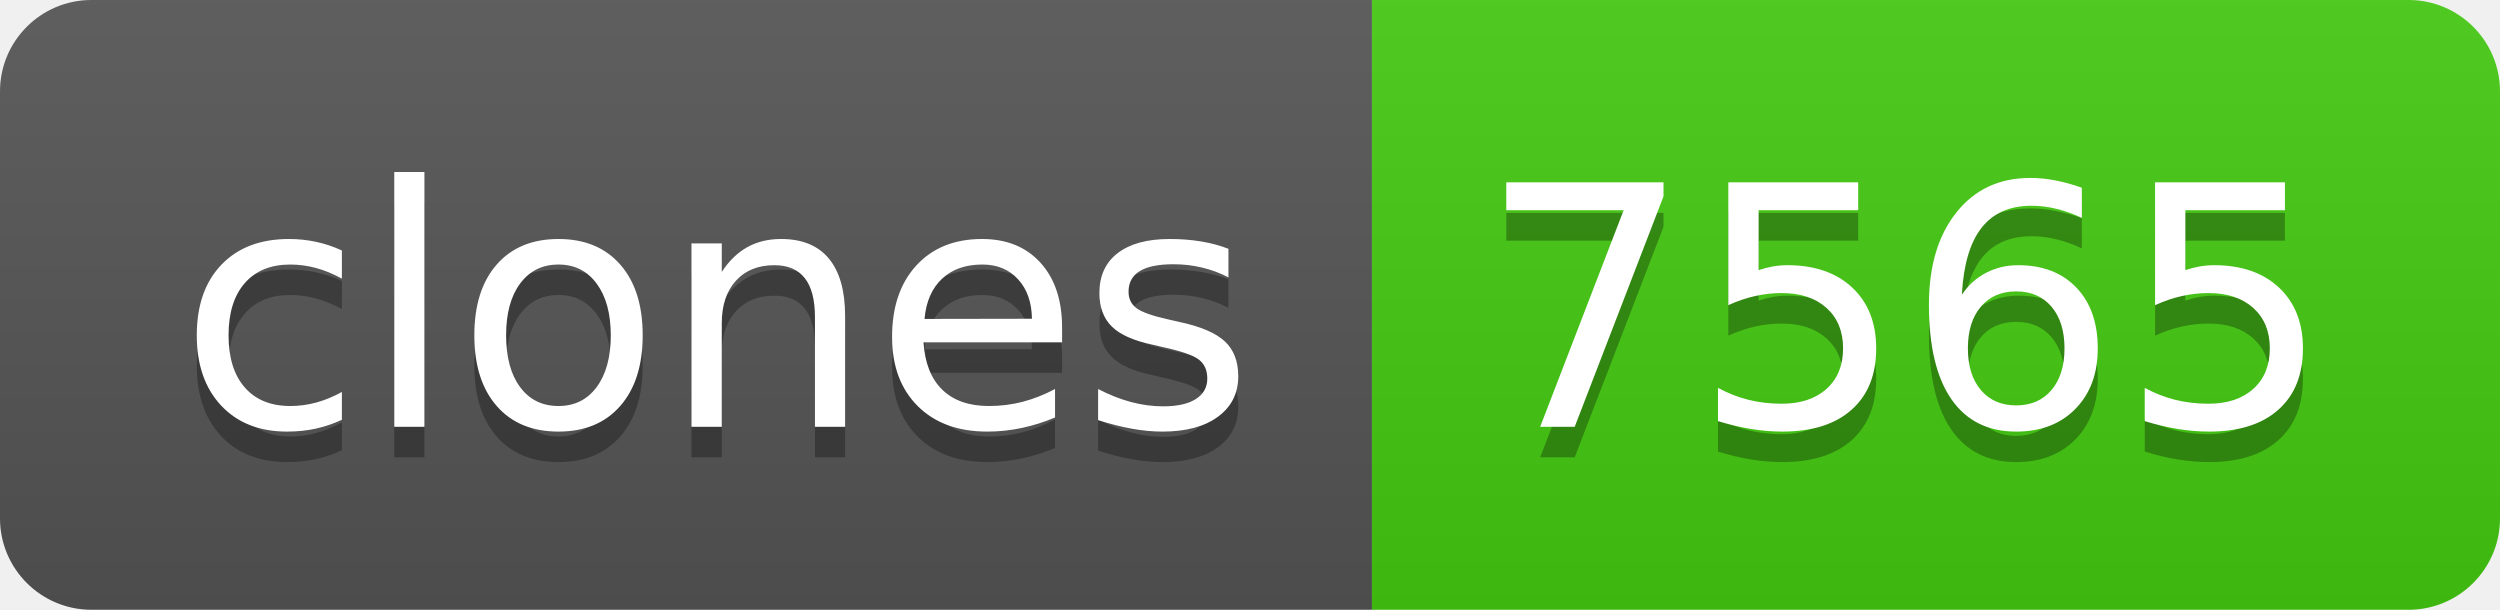
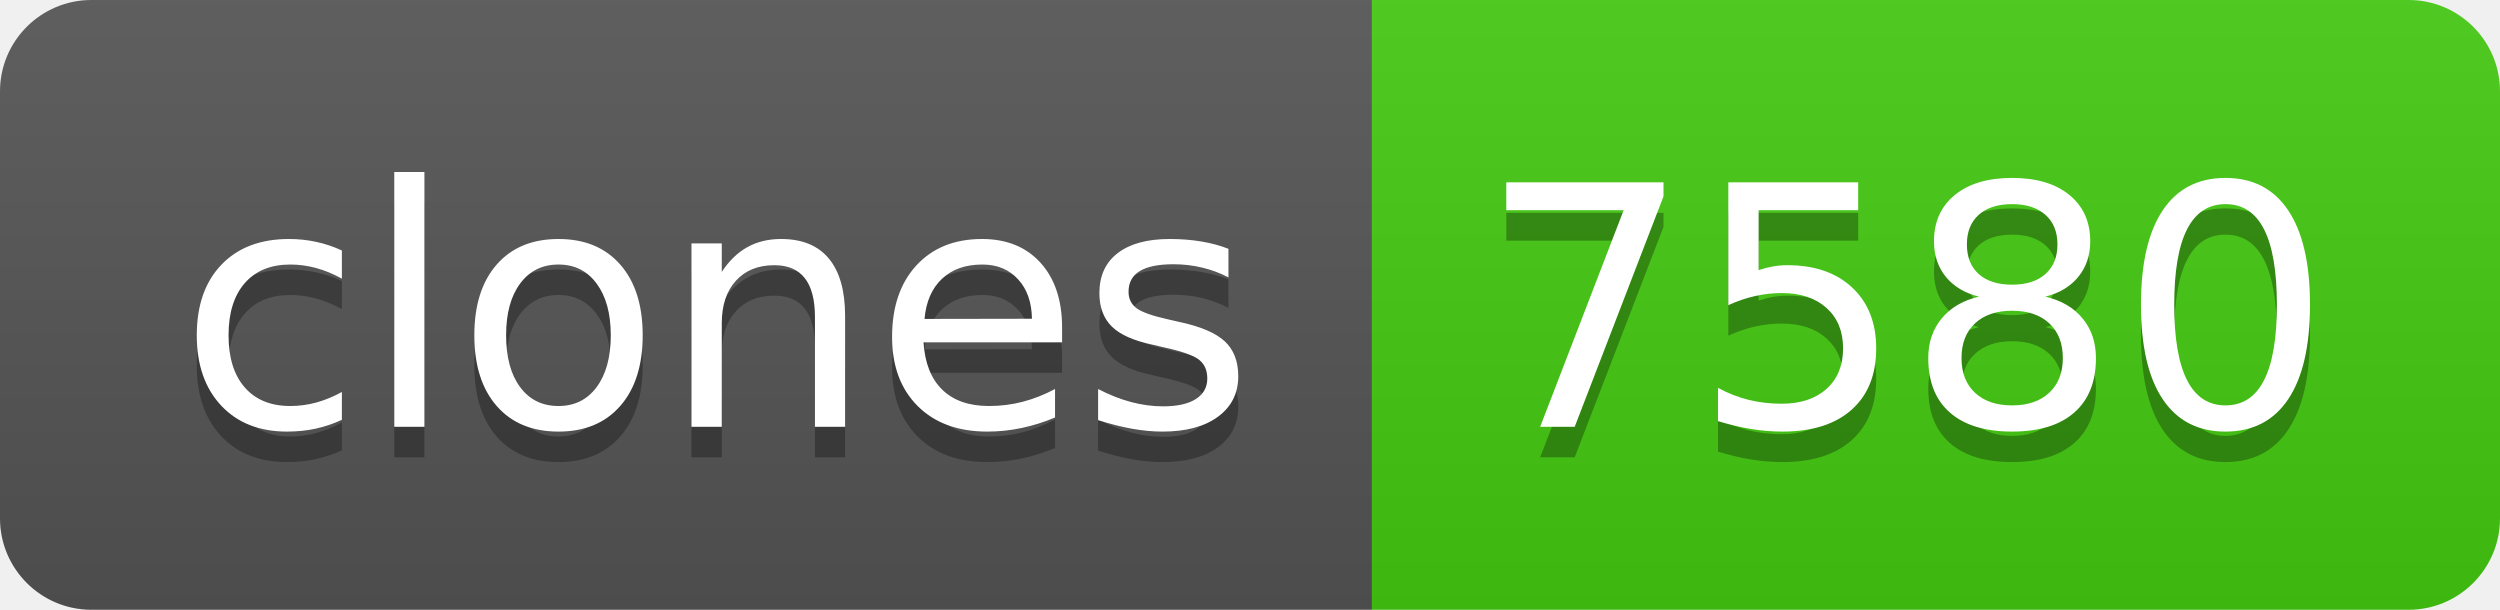
- <svg xmlns="http://www.w3.org/2000/svg" width="82" height="20" role="img" aria-label="clones: 7565">
+ <svg xmlns="http://www.w3.org/2000/svg" width="82" height="20" role="img" aria-label="clones: 7580">
  <linearGradient id="s" x2="0" y2="100%">
    <stop offset="0" stop-color="#bbb" stop-opacity=".1" />
    <stop offset="1" stop-opacity=".1" />
  </linearGradient>
  <clipPath id="r">
    <rect width="82" height="20" rx="3" fill="#fff" />
  </clipPath>
  <g clip-path="url(#r)">
    <rect width="45" height="20" fill="#555" />
    <rect x="45" width="37" height="20" fill="#4c1" />
    <rect width="82" height="20" fill="url(#s)" />
  </g>
  <g fill="#fff" text-anchor="middle" font-family="Verdana,Geneva,DejaVu Sans,sans-serif" text-rendering="geometricPrecision" font-size="110">
    <text aria-hidden="true" x="235" y="150" fill="#010101" fill-opacity=".3" transform="scale(.1)" textLength="350">clones</text>
    <text x="235" y="140" transform="scale(.1)" fill="#fff" textLength="350">clones</text>
-     <text aria-hidden="true" x="625" y="150" fill="#010101" fill-opacity=".3" transform="scale(.1)" textLength="270">7565</text>
-     <text x="625" y="140" transform="scale(.1)" fill="#fff" textLength="270">7565</text>
+     <text aria-hidden="true" x="625" y="150" fill="#010101" fill-opacity=".3" transform="scale(.1)" textLength="270">7580</text>
+     <text x="625" y="140" transform="scale(.1)" fill="#fff" textLength="270">7580</text>
  </g>
</svg>
